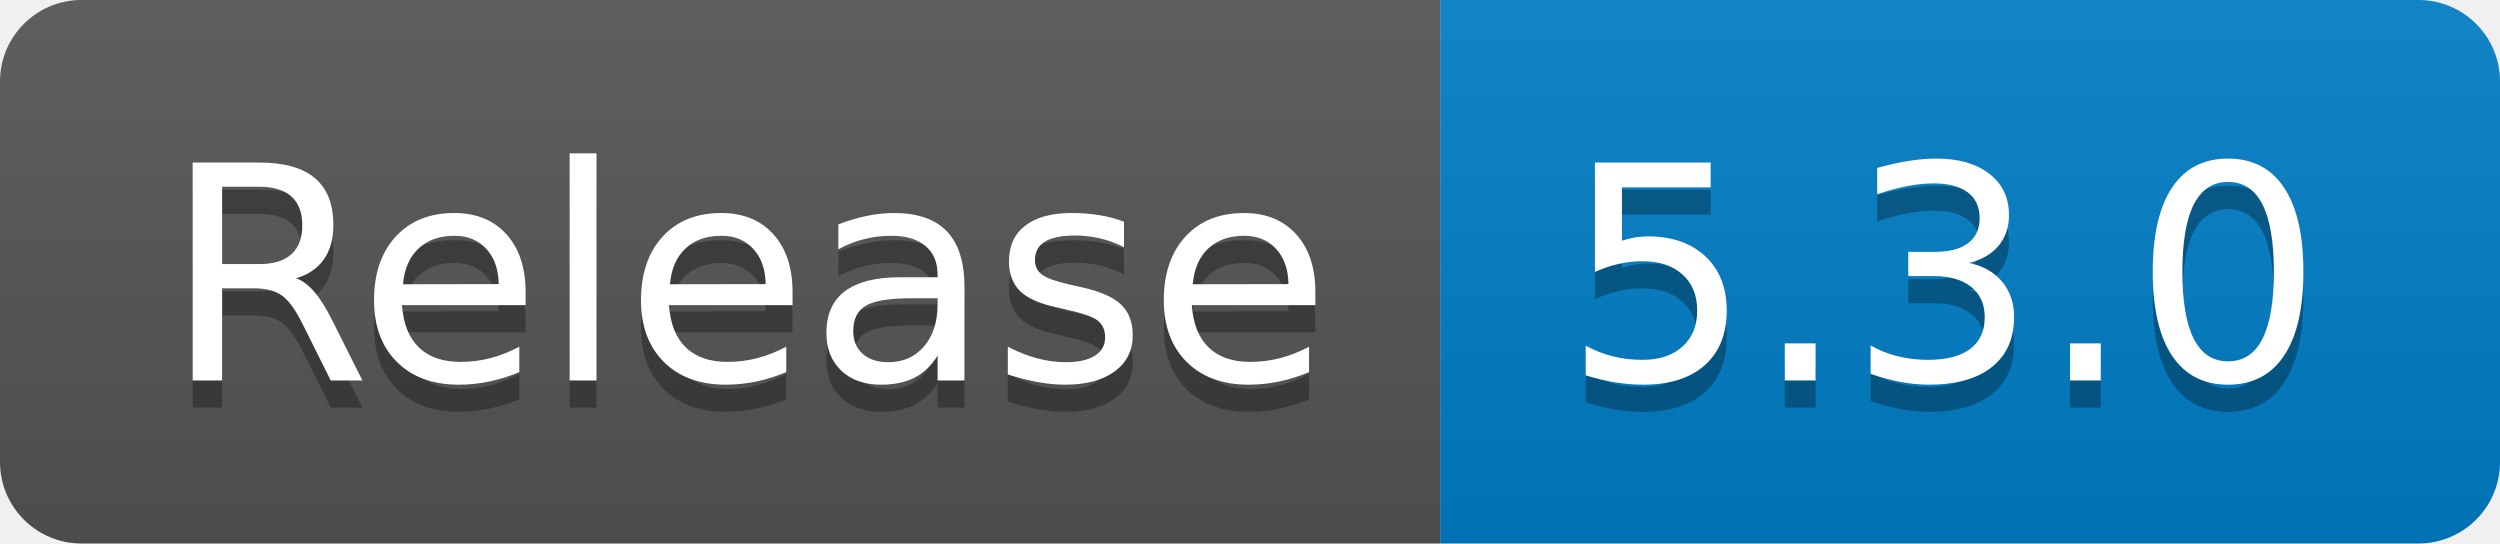
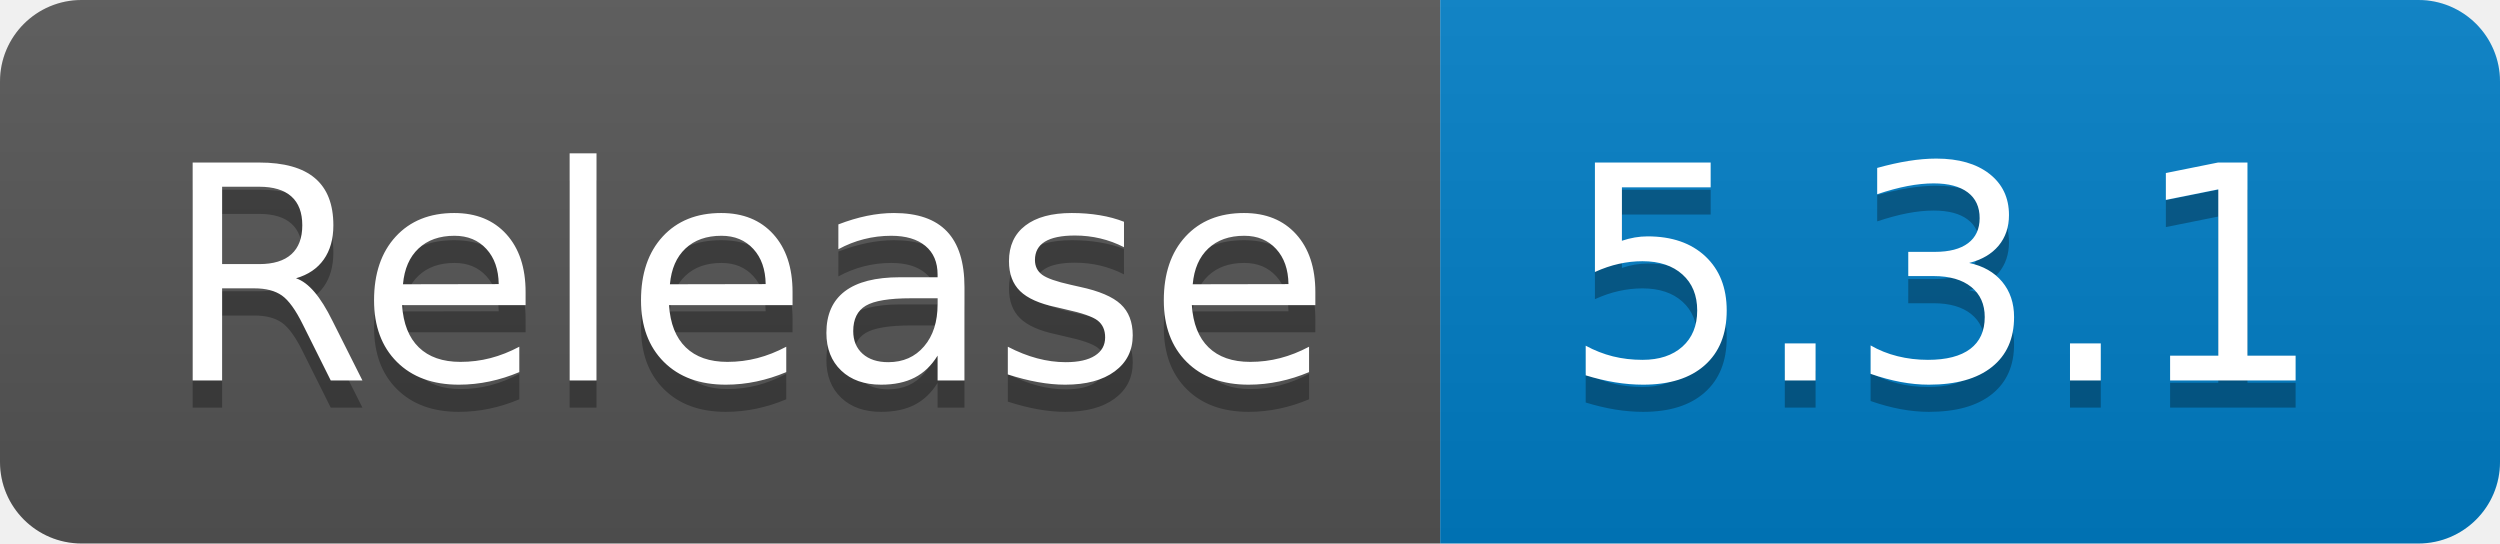
- <svg xmlns="http://www.w3.org/2000/svg" width="92" height="20" role="img" aria-label="Release: 5.3.0">
+ <svg xmlns="http://www.w3.org/2000/svg" width="92" height="20" role="img" aria-label="Release: 5.3.1">
  <linearGradient id="s" x2="0" y2="100%">
    <stop offset="0" stop-color="#bbb" stop-opacity=".1" />
    <stop offset="1" stop-opacity=".1" />
  </linearGradient>
  <clipPath id="r">
    <rect width="92" height="20" rx="3" fill="#fff" />
  </clipPath>
  <g clip-path="url(#r)">
    <rect width="53" height="20" fill="#555" />
    <rect x="53" width="39" height="20" fill="#007ec6" />
    <rect width="92" height="20" fill="url(#s)" />
  </g>
  <g fill="#fff" text-anchor="middle" font-family="Verdana,Geneva,DejaVu Sans,sans-serif" text-rendering="geometricPrecision" font-size="110">
    <text aria-hidden="true" x="275" y="150" fill="#010101" fill-opacity=".3" transform="scale(.1)" textLength="430">Release</text>
    <text x="275" y="140" transform="scale(.1)" fill="#fff" textLength="430">Release</text>
-     <text aria-hidden="true" x="715" y="150" fill="#010101" fill-opacity=".3" transform="scale(.1)" textLength="290">5.3.0</text>
-     <text x="715" y="140" transform="scale(.1)" fill="#fff" textLength="290">5.3.0</text>
+     <text aria-hidden="true" x="715" y="150" fill="#010101" fill-opacity=".3" transform="scale(.1)" textLength="290">5.3.1</text>
+     <text x="715" y="140" transform="scale(.1)" fill="#fff" textLength="290">5.3.1</text>
  </g>
</svg>
